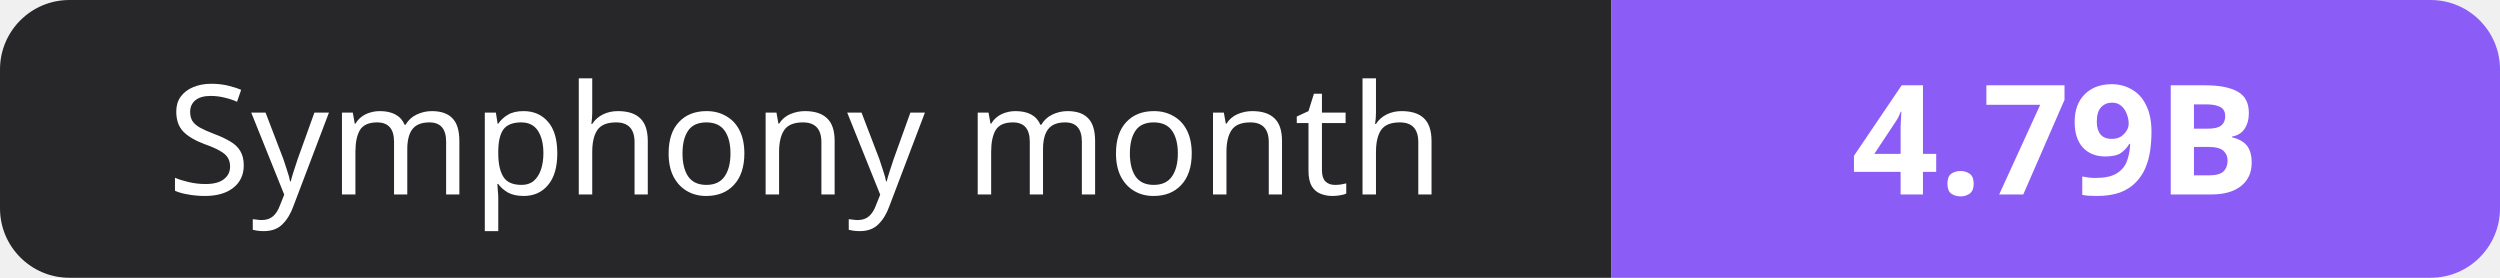
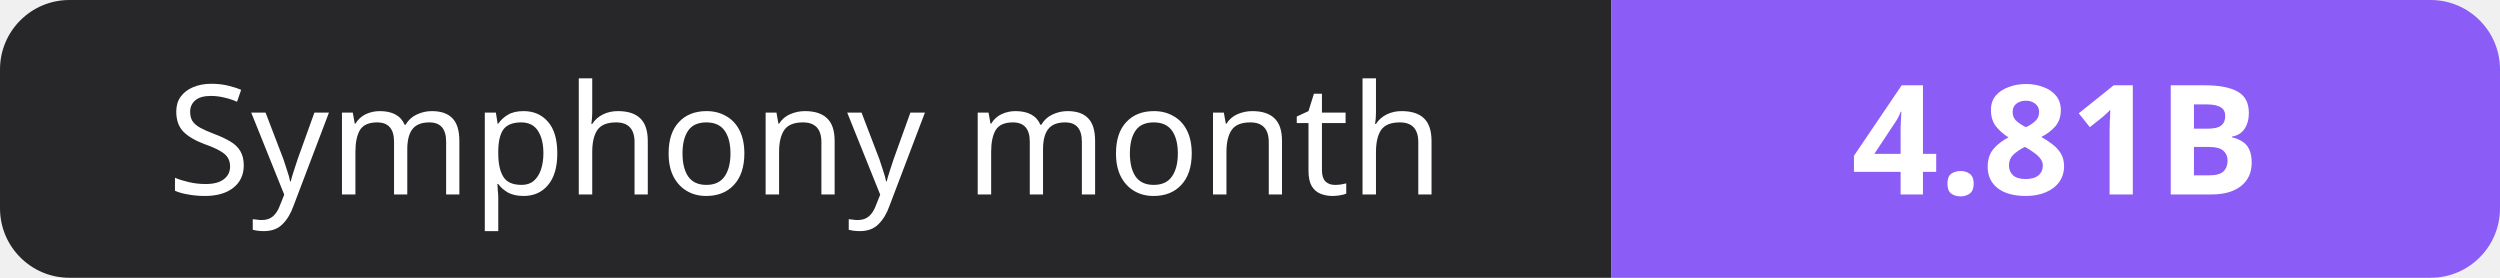
- <svg xmlns="http://www.w3.org/2000/svg" width="180" height="20" role="img" aria-label="Symphony month: 4.79B">
+ <svg xmlns="http://www.w3.org/2000/svg" width="180" height="20" role="img" aria-label="Symphony month: 4.81B">
  <clipPath id="r">
    <rect width="180" height="20" rx="5" fill="#fff" />
  </clipPath>
  <g clip-path="url(#r)">
    <rect width="116" height="20" fill="#27272a" />
    <rect x="116" width="64" height="20" fill="#8b5cf6" />
  </g>
  <g fill="#fff" text-anchor="middle" font-family="Verdana,Geneva,sans-serif" font-size="11">
    <text x="58.0" y="14">Symphony month</text>
-     <text x="148.0" y="14" font-weight="700">4.79B</text>
+     <text x="148.0" y="14" font-weight="700">4.81B</text>
  </g>
</svg>
